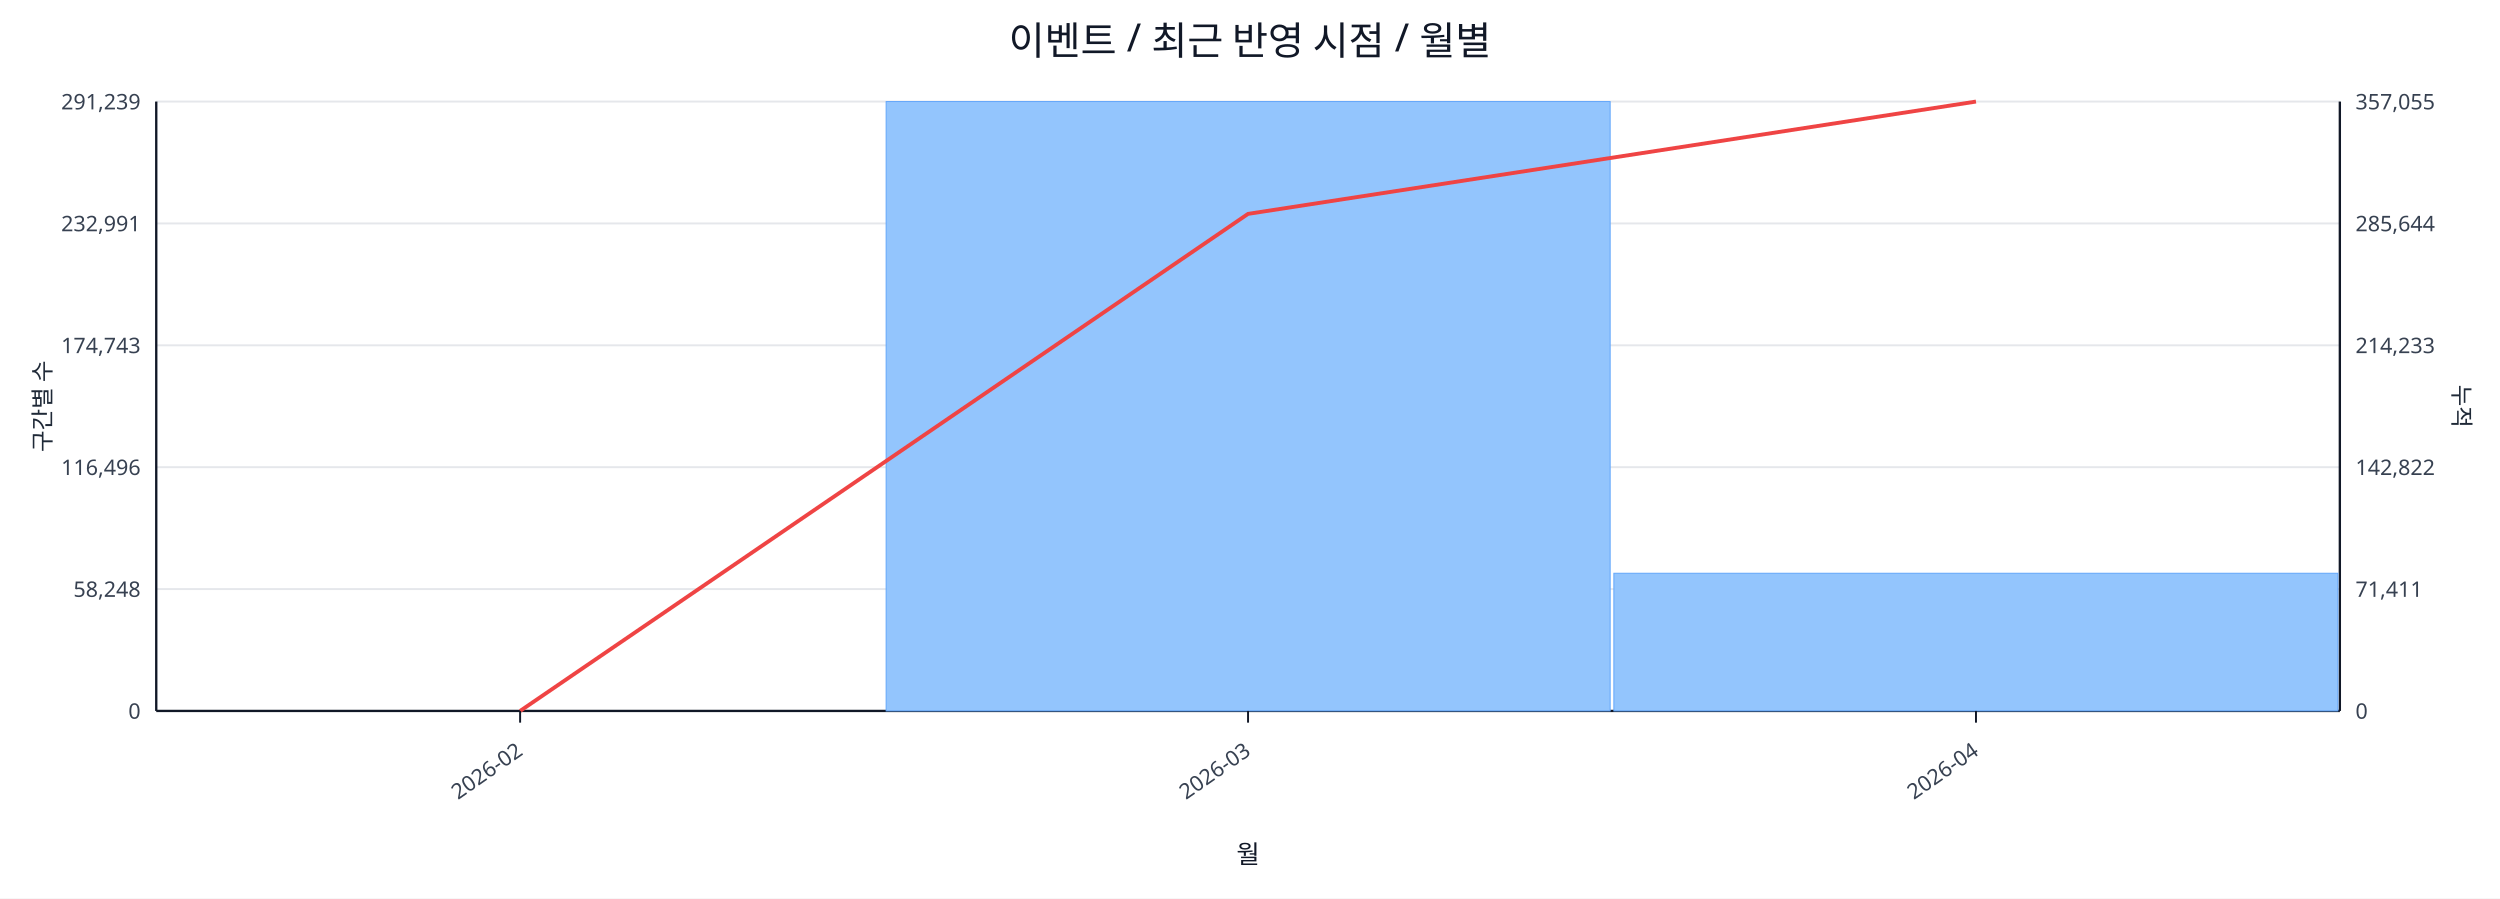
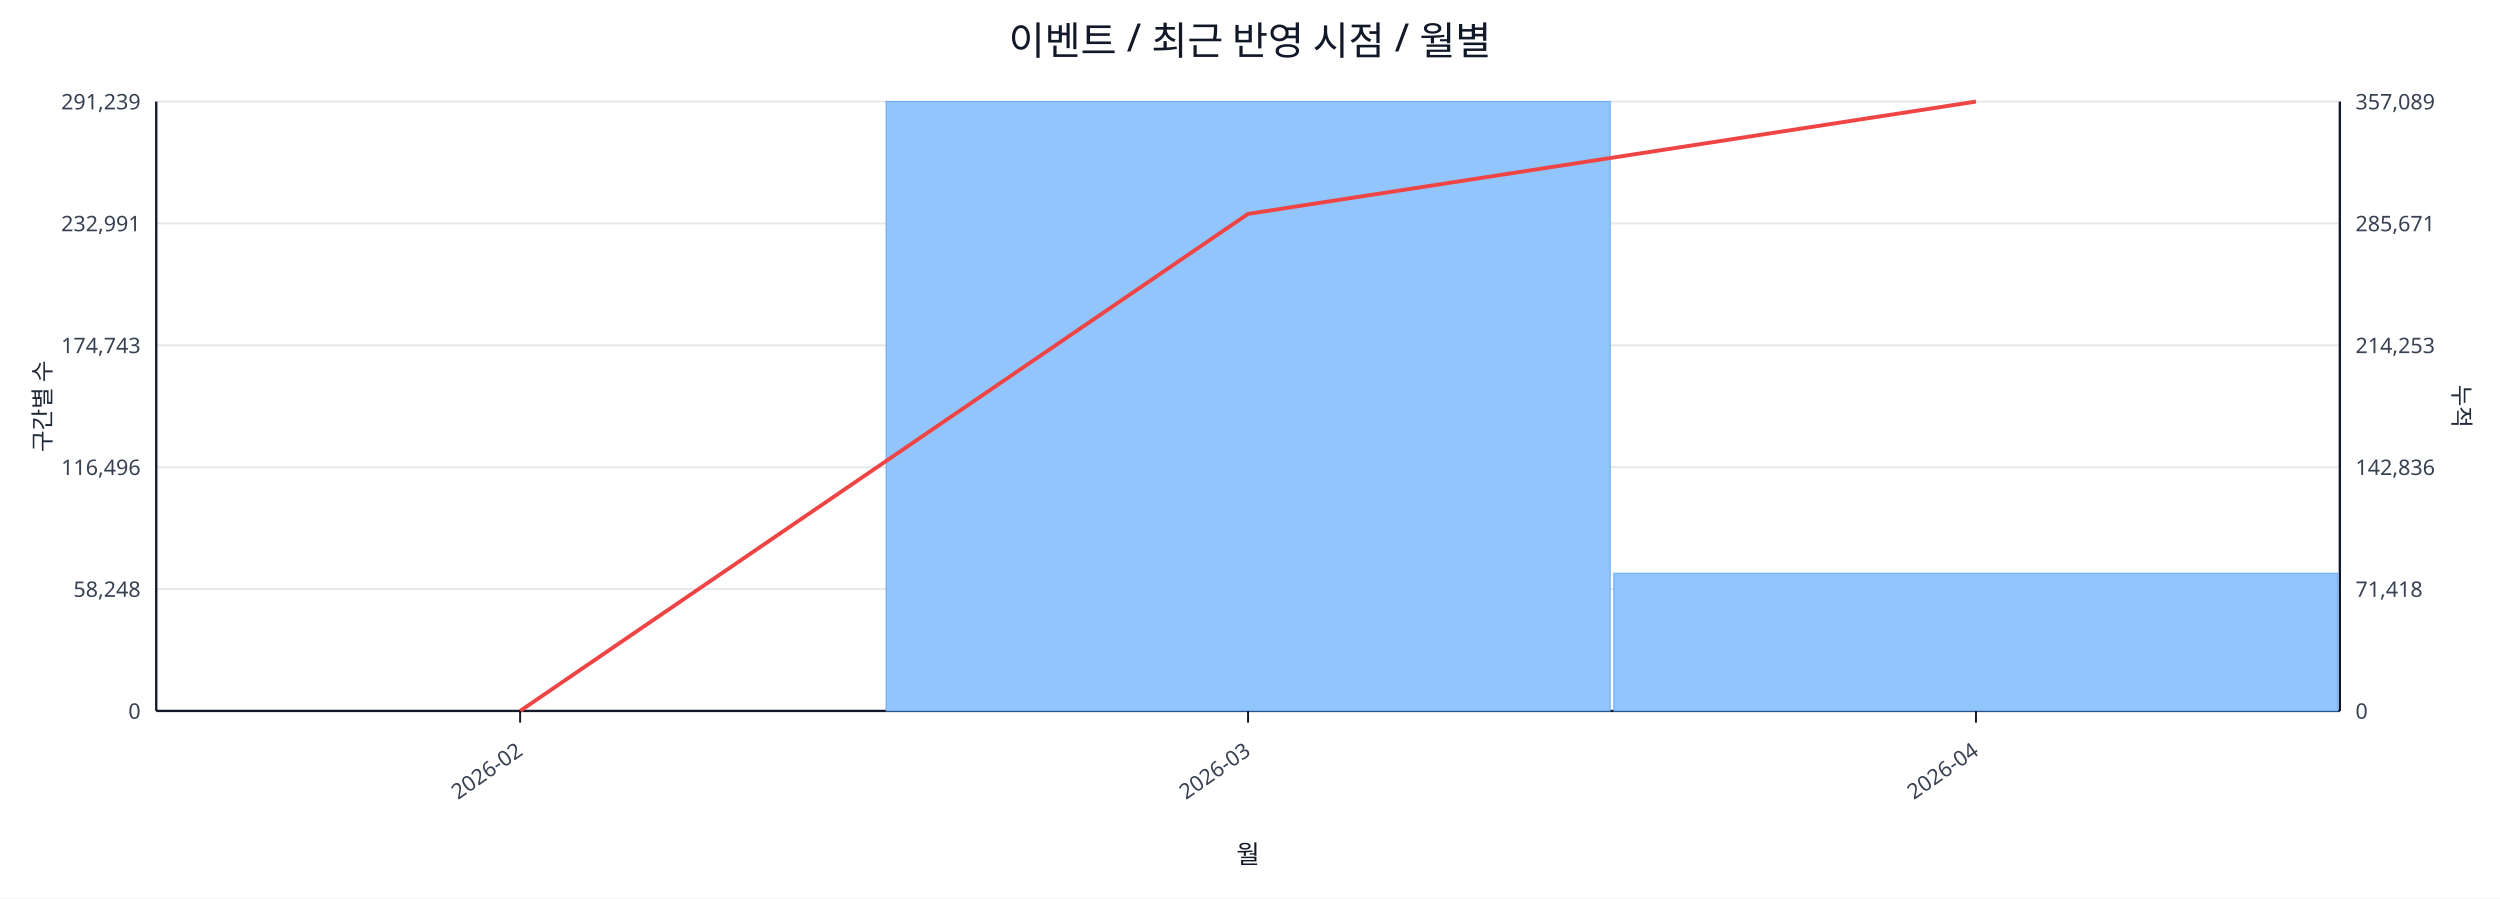
<svg xmlns="http://www.w3.org/2000/svg" width="1280" height="460" viewBox="0 0 1280 460">
  <rect x="0" y="0" width="100%" height="100%" fill="#ffffff" />
  <text x="640.0" y="28" font-size="20" text-anchor="middle" font-family="sans-serif" fill="#111827">이벤트 / 최근 반영 시점 / 월별</text>
  <line x1="80.0" y1="52.0" x2="1198.0" y2="52.0" stroke="#e5e7eb" stroke-width="1" />
  <text x="72.0" y="56.0" font-size="11" text-anchor="end" font-family="sans-serif" fill="#374151">291,239</text>
-   <text x="1206.0" y="56.0" font-size="11" text-anchor="start" font-family="sans-serif" fill="#374151">357,055</text>
+   <text x="1206.0" y="56.0" font-size="11" text-anchor="start" font-family="sans-serif" fill="#374151">357,089</text>
  <line x1="80.0" y1="114.4" x2="1198.0" y2="114.4" stroke="#e5e7eb" stroke-width="1" />
  <text x="72.0" y="118.4" font-size="11" text-anchor="end" font-family="sans-serif" fill="#374151">232,991</text>
-   <text x="1206.0" y="118.4" font-size="11" text-anchor="start" font-family="sans-serif" fill="#374151">285,644</text>
+   <text x="1206.0" y="118.4" font-size="11" text-anchor="start" font-family="sans-serif" fill="#374151">285,671</text>
  <line x1="80.0" y1="176.8" x2="1198.0" y2="176.8" stroke="#e5e7eb" stroke-width="1" />
  <text x="72.0" y="180.8" font-size="11" text-anchor="end" font-family="sans-serif" fill="#374151">174,743</text>
-   <text x="1206.0" y="180.8" font-size="11" text-anchor="start" font-family="sans-serif" fill="#374151">214,233</text>
+   <text x="1206.0" y="180.8" font-size="11" text-anchor="start" font-family="sans-serif" fill="#374151">214,253</text>
  <line x1="80.0" y1="239.2" x2="1198.0" y2="239.2" stroke="#e5e7eb" stroke-width="1" />
  <text x="72.0" y="243.2" font-size="11" text-anchor="end" font-family="sans-serif" fill="#374151">116,496</text>
-   <text x="1206.0" y="243.2" font-size="11" text-anchor="start" font-family="sans-serif" fill="#374151">142,822</text>
+   <text x="1206.0" y="243.2" font-size="11" text-anchor="start" font-family="sans-serif" fill="#374151">142,836</text>
  <line x1="80.0" y1="301.6" x2="1198.0" y2="301.6" stroke="#e5e7eb" stroke-width="1" />
  <text x="72.0" y="305.6" font-size="11" text-anchor="end" font-family="sans-serif" fill="#374151">58,248</text>
-   <text x="1206.0" y="305.6" font-size="11" text-anchor="start" font-family="sans-serif" fill="#374151">71,411</text>
+   <text x="1206.0" y="305.6" font-size="11" text-anchor="start" font-family="sans-serif" fill="#374151">71,418</text>
  <line x1="80.0" y1="364.0" x2="1198.0" y2="364.0" stroke="#e5e7eb" stroke-width="1" />
  <text x="72.0" y="368.0" font-size="11" text-anchor="end" font-family="sans-serif" fill="#374151">0</text>
  <text x="1206.0" y="368.0" font-size="11" text-anchor="start" font-family="sans-serif" fill="#374151">0</text>
  <line x1="80.0" y1="364.0" x2="1198.0" y2="364.0" stroke="#111827" stroke-width="1.2" />
  <line x1="80.0" y1="52.0" x2="80.0" y2="364.0" stroke="#111827" stroke-width="1.2" />
  <line x1="1198.0" y1="52.0" x2="1198.0" y2="364.0" stroke="#111827" stroke-width="1.2" />
  <rect x="81.0" y="364.0" width="370.7" height="0.0" fill="#93c5fd" stroke="#60a5fa" stroke-width="0.5" />
  <rect x="453.7" y="52.0" width="370.7" height="312.0" fill="#93c5fd" stroke="#60a5fa" stroke-width="0.5" />
  <rect x="826.3" y="293.5" width="370.7" height="70.5" fill="#93c5fd" stroke="#60a5fa" stroke-width="0.5" />
  <polyline fill="none" stroke="#ef4444" stroke-width="2" points="266.3,364.0 639.0,109.5 1011.7,52.0" />
  <line x1="266.3" y1="364.0" x2="266.3" y2="370.0" stroke="#111827" stroke-width="1" />
  <text x="268.3" y="386.0" font-size="11" text-anchor="end" transform="rotate(-35 268.3 386.0)" font-family="sans-serif" fill="#374151">2026-02</text>
  <line x1="639.0" y1="364.0" x2="639.0" y2="370.0" stroke="#111827" stroke-width="1" />
  <text x="641.0" y="386.0" font-size="11" text-anchor="end" transform="rotate(-35 641.0 386.0)" font-family="sans-serif" fill="#374151">2026-03</text>
  <line x1="1011.7" y1="364.0" x2="1011.7" y2="370.0" stroke="#111827" stroke-width="1" />
  <text x="1013.7" y="386.0" font-size="11" text-anchor="end" transform="rotate(-35 1013.7 386.0)" font-family="sans-serif" fill="#374151">2026-04</text>
  <text x="26" y="208.0" font-size="12" transform="rotate(-90 26 208.0)" text-anchor="middle" font-family="sans-serif" fill="#1f2937">구간별 수</text>
  <text x="1256.0" y="208.0" font-size="12" transform="rotate(90 1256.0 208.0)" text-anchor="middle" font-family="sans-serif" fill="#1f2937">누적</text>
  <text x="639.0" y="442.0" font-size="13" text-anchor="middle" font-family="sans-serif" fill="#111827">월</text>
</svg>
